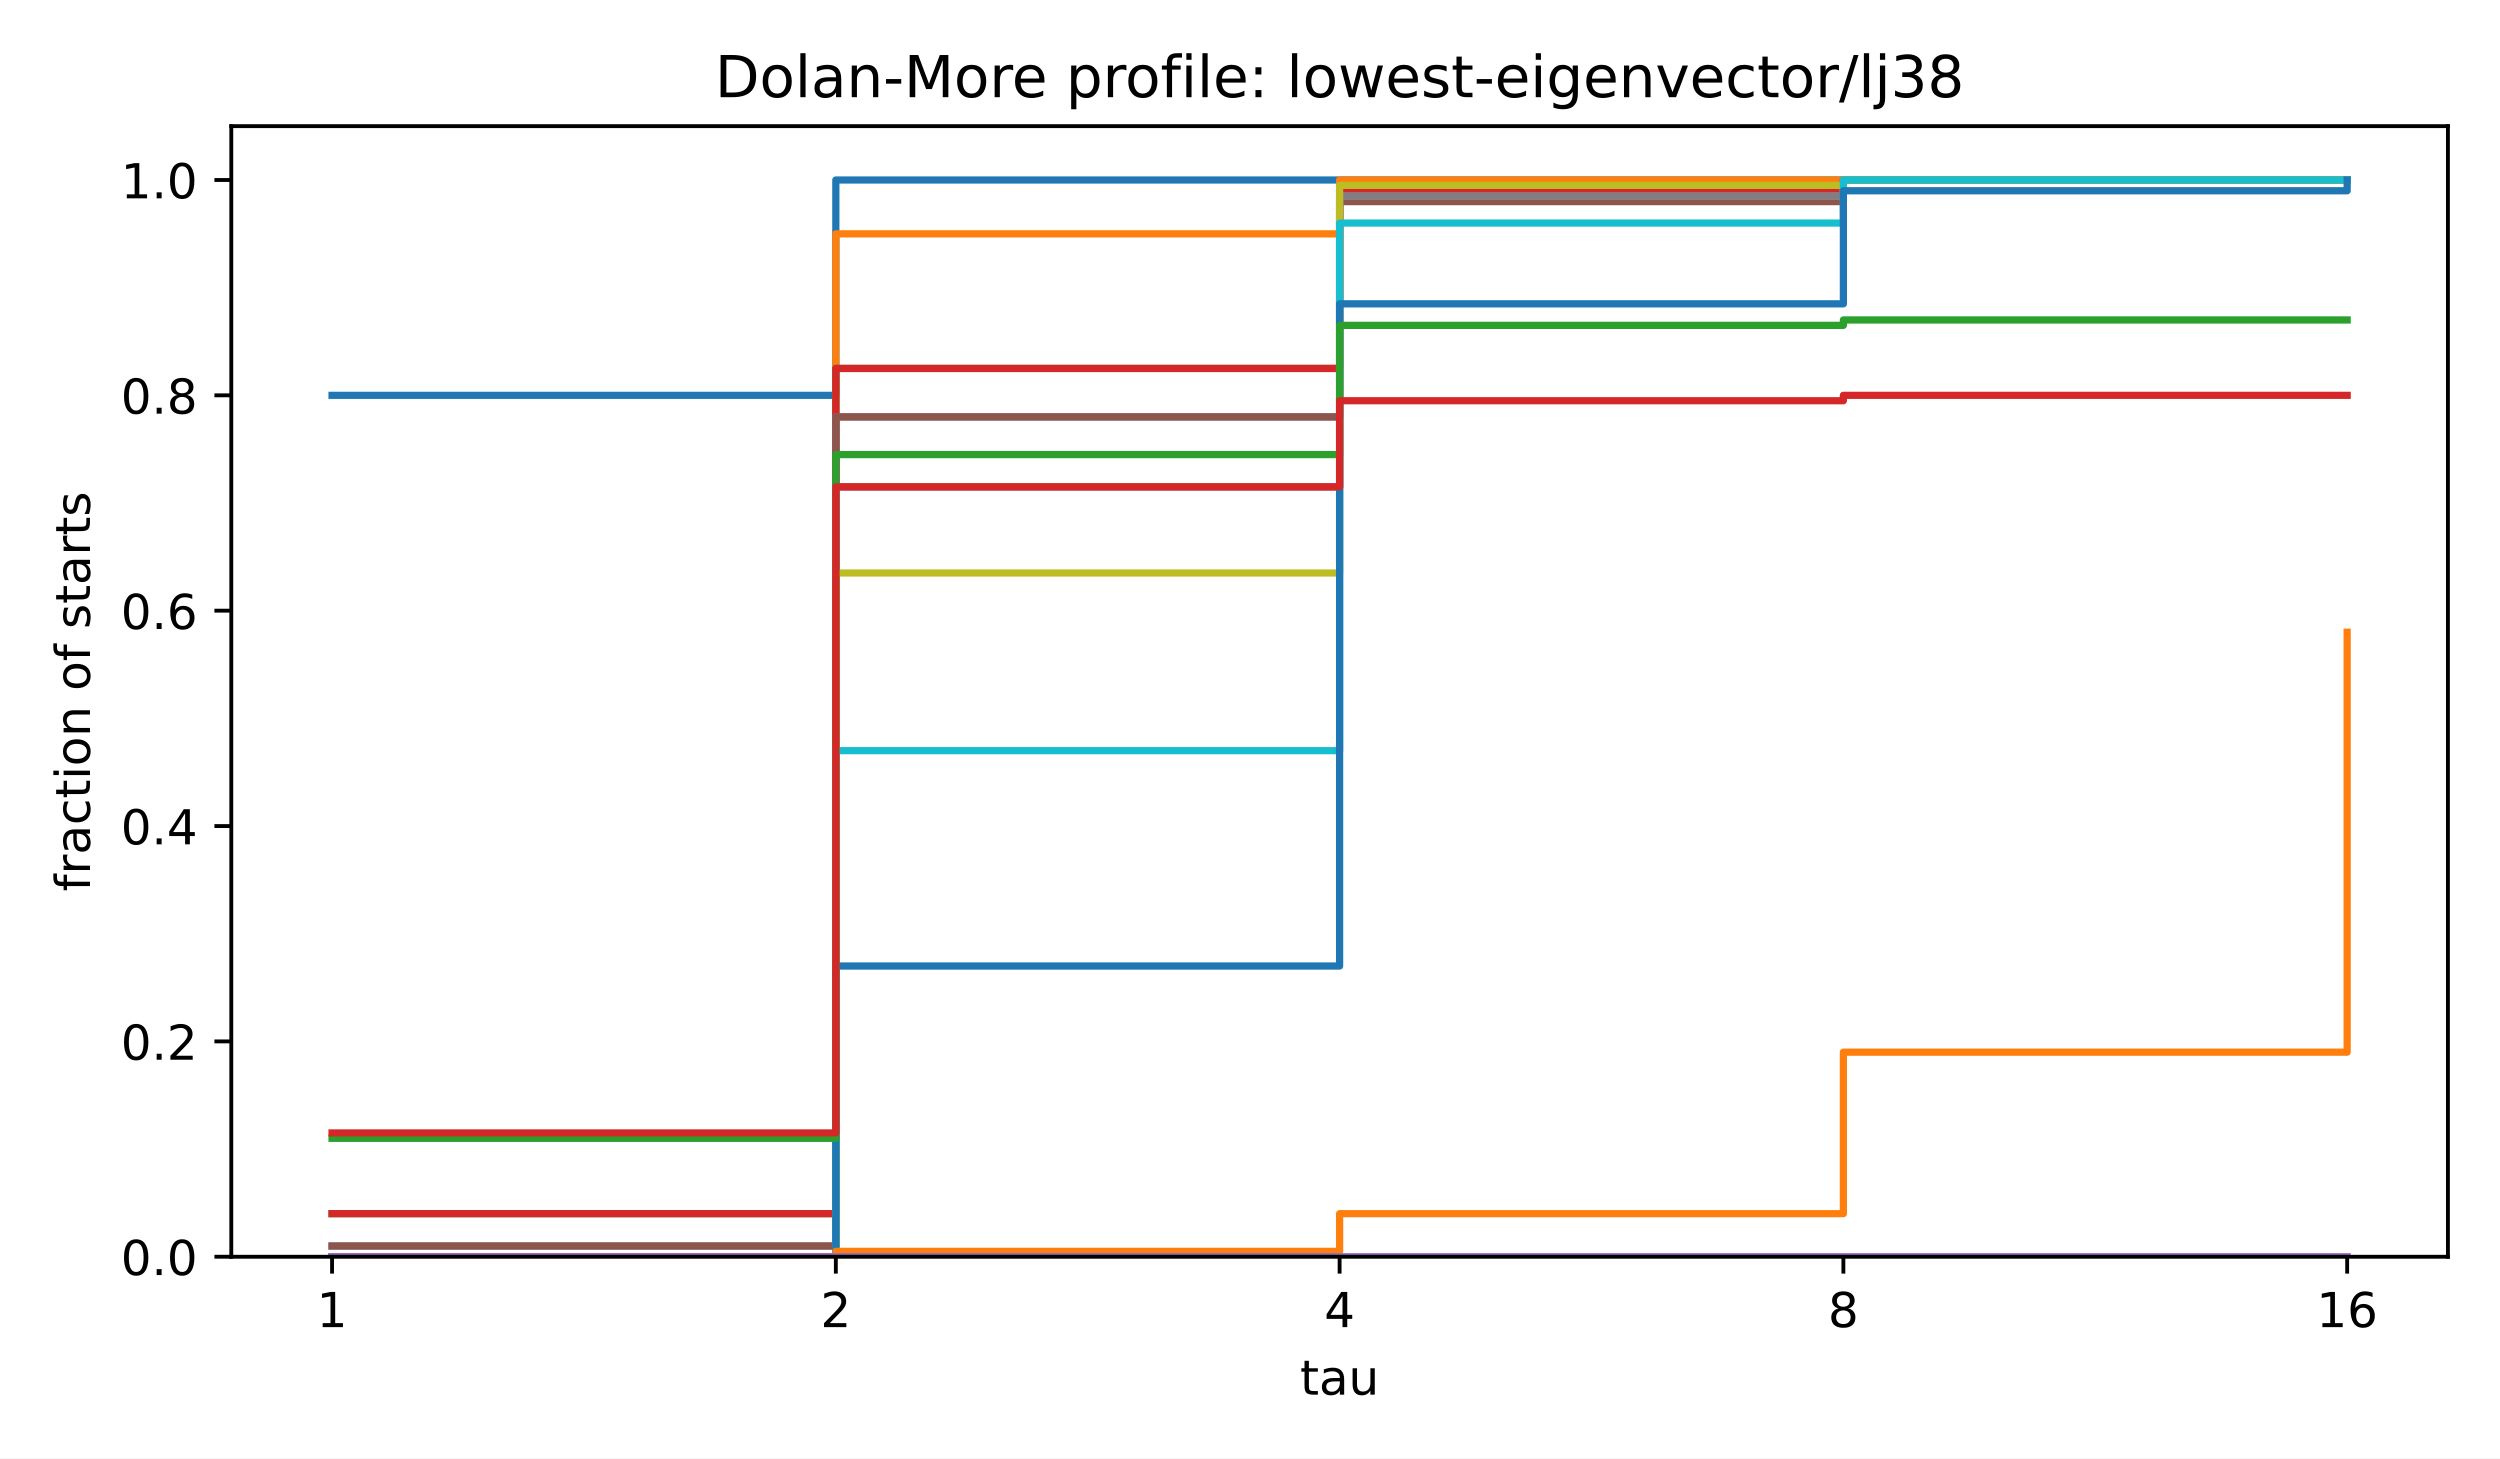
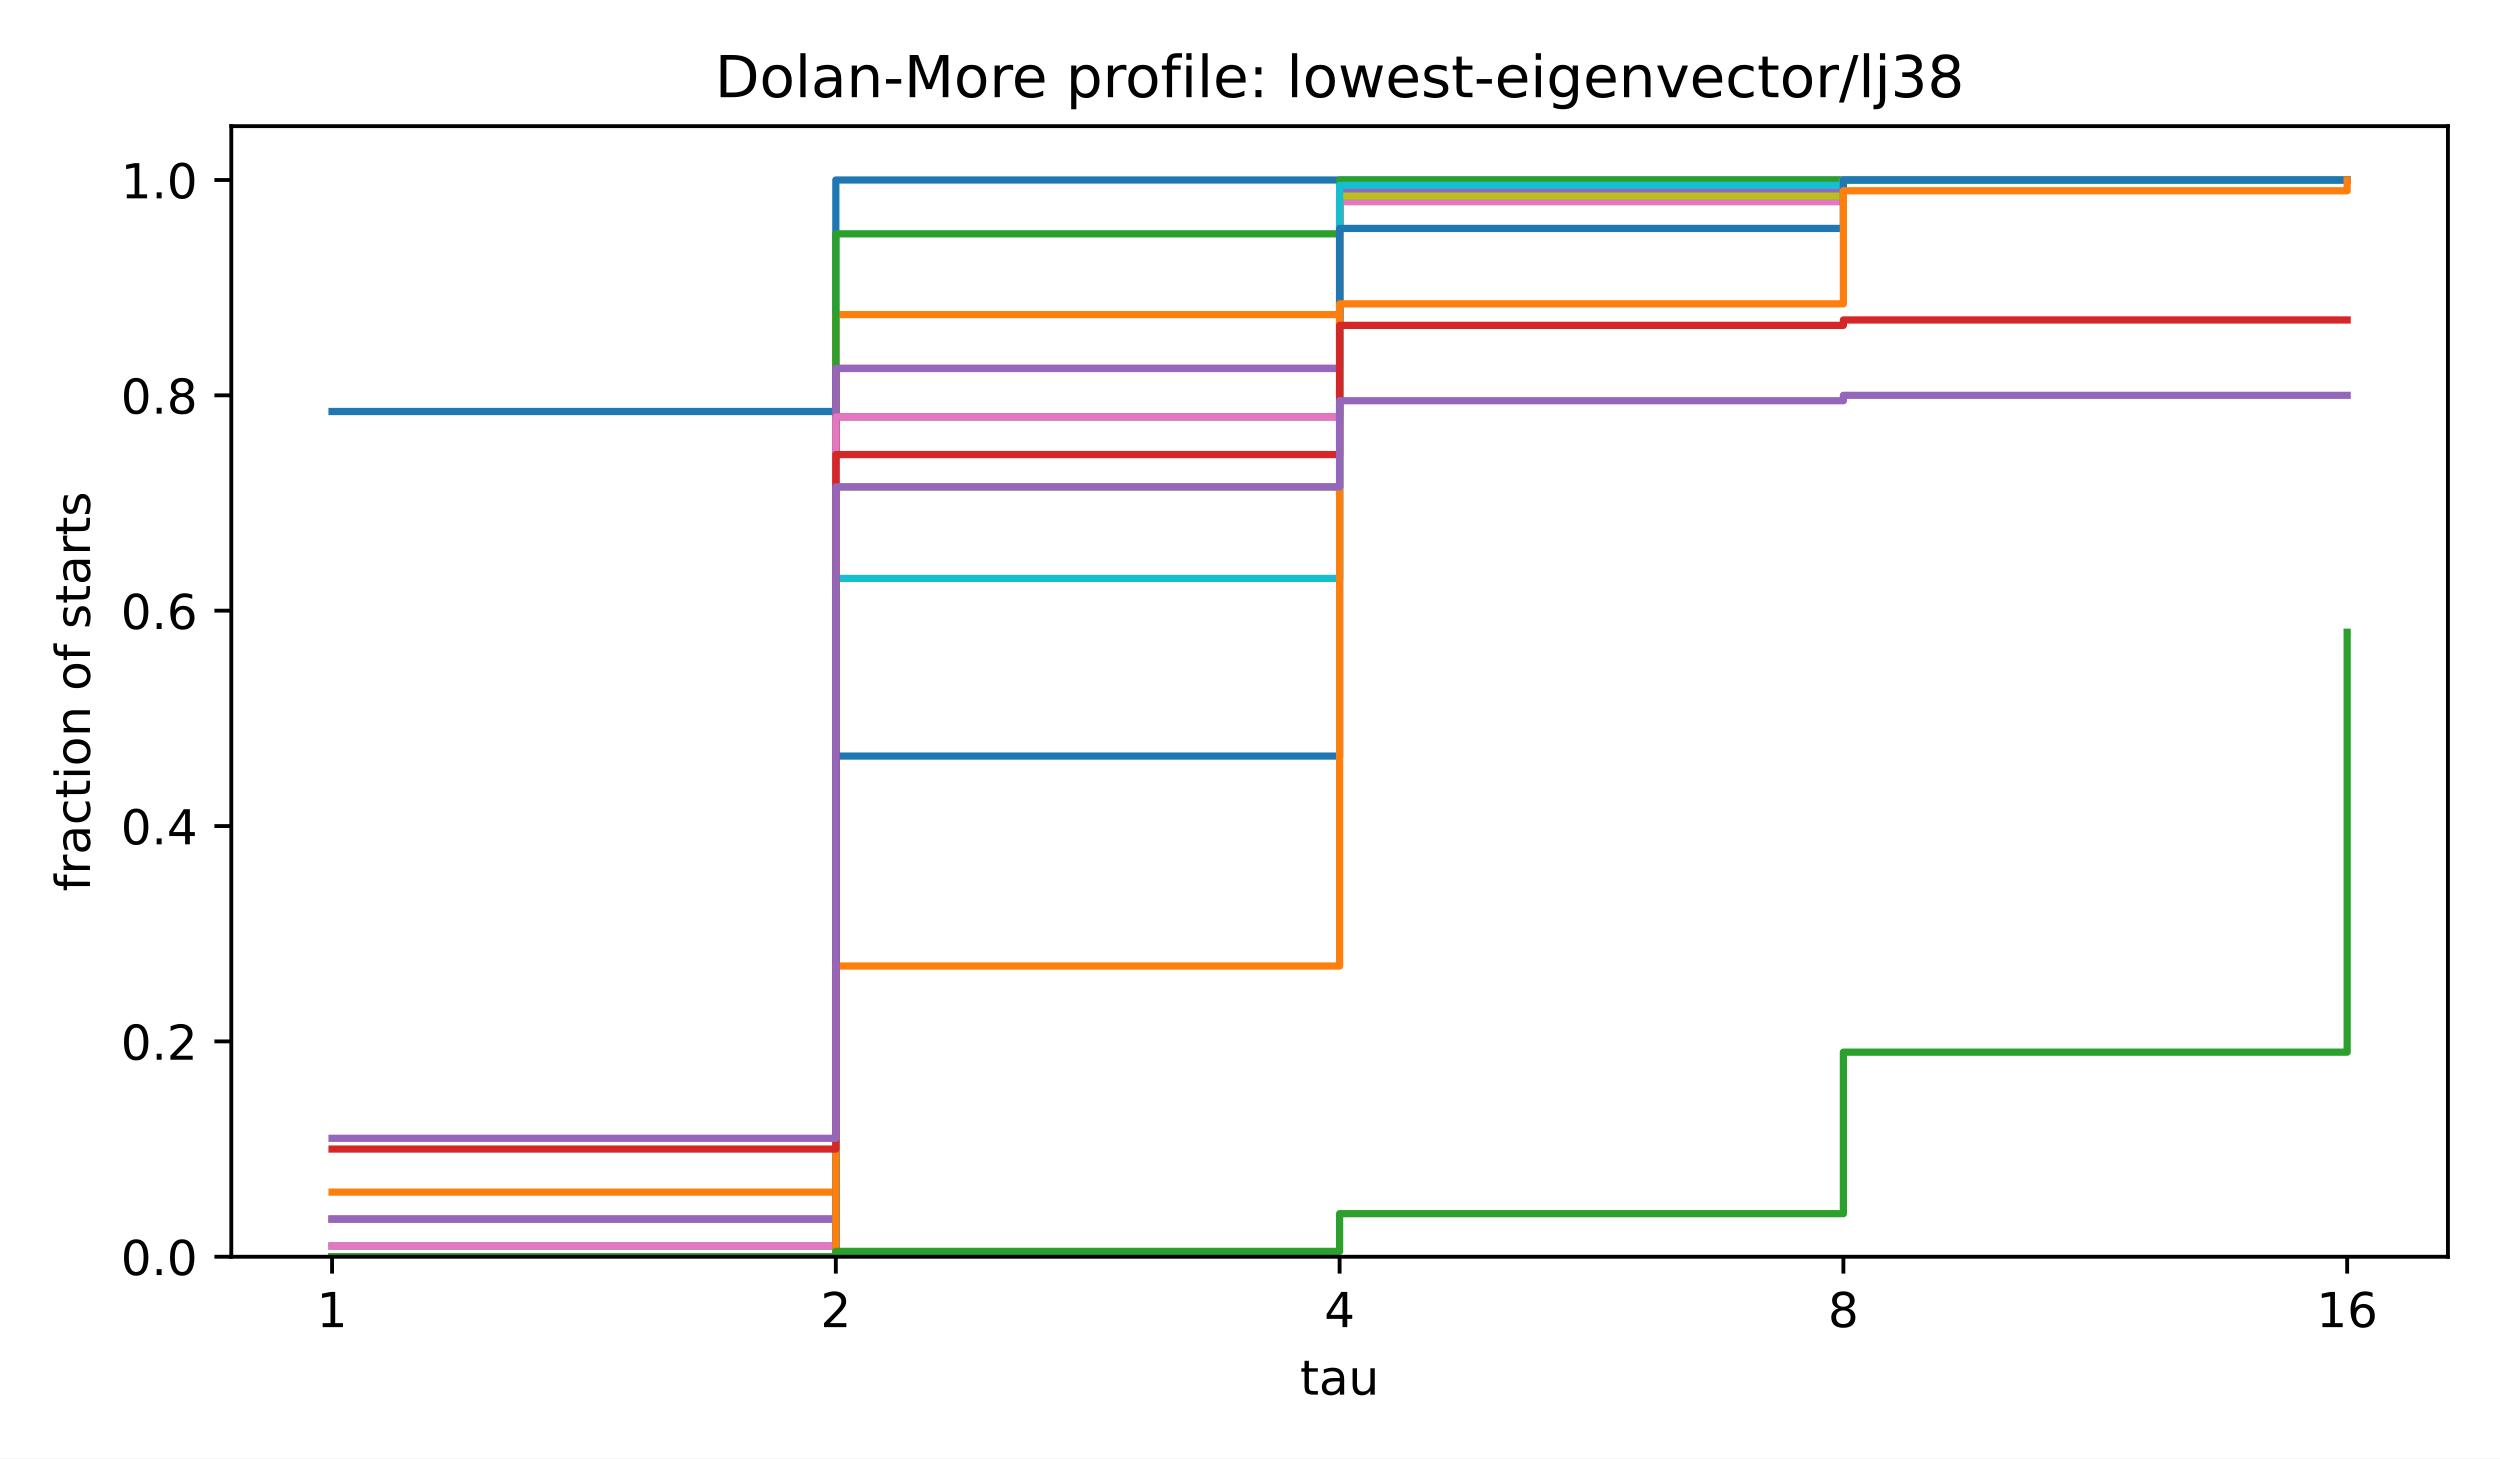
<svg xmlns="http://www.w3.org/2000/svg" xmlns:xlink="http://www.w3.org/1999/xlink" width="518.4pt" height="302.4pt" viewBox="0 0 518.4 302.4" version="1.1">
  <defs>
    <style type="text/css">*{stroke-linejoin: round; stroke-linecap: butt}</style>
  </defs>
  <g id="figure_1">
    <g id="patch_1">
      <path d="M 0 302.4  L 518.4 302.4  L 518.4 0  L 0 0  z " style="fill: #ffffff" />
    </g>
    <g id="axes_1">
      <g id="patch_2">
        <path d="M 47.962 260.6  L 507.6 260.6  L 507.6 26.16  L 47.962 26.16  z " style="fill: #ffffff" />
      </g>
      <g id="matplotlib.axis_1">
        <g id="xtick_1">
          <g id="line2d_1">
            <defs>
              <path id="m8ea4d47d77" d="M 0 0  L 0 3.5  " style="stroke: #000000; stroke-width: 0.8" />
            </defs>
            <g>
              <use xlink:href="#m8ea4d47d77" x="68.855" y="260.6" style="stroke: #000000; stroke-width: 0.8" />
            </g>
          </g>
          <g id="text_1">
            <text style="font-size: 10px; font-family: 'DejaVu Sans', 'Bitstream Vera Sans', 'Computer Modern Sans Serif', 'Lucida Grande', 'Verdana', 'Geneva', 'Lucid', 'Arial', 'Helvetica', 'Avant Garde', sans-serif; text-anchor: middle" x="68.855" y="275.198" transform="rotate(-0 68.85496 275.1977)">1</text>
          </g>
        </g>
        <g id="xtick_2">
          <g id="line2d_2">
            <g>
              <use xlink:href="#m8ea4d47d77" x="173.318" y="260.6" style="stroke: #000000; stroke-width: 0.8" />
            </g>
          </g>
          <g id="text_2">
            <text style="font-size: 10px; font-family: 'DejaVu Sans', 'Bitstream Vera Sans', 'Computer Modern Sans Serif', 'Lucida Grande', 'Verdana', 'Geneva', 'Lucid', 'Arial', 'Helvetica', 'Avant Garde', sans-serif; text-anchor: middle" x="173.318" y="275.198" transform="rotate(-0 173.3181 275.1977)">2</text>
          </g>
        </g>
        <g id="xtick_3">
          <g id="line2d_3">
            <g>
              <use xlink:href="#m8ea4d47d77" x="277.781" y="260.6" style="stroke: #000000; stroke-width: 0.8" />
            </g>
          </g>
          <g id="text_3">
            <text style="font-size: 10px; font-family: 'DejaVu Sans', 'Bitstream Vera Sans', 'Computer Modern Sans Serif', 'Lucida Grande', 'Verdana', 'Geneva', 'Lucid', 'Arial', 'Helvetica', 'Avant Garde', sans-serif; text-anchor: middle" x="277.781" y="275.198" transform="rotate(-0 277.7812 275.1977)">4</text>
          </g>
        </g>
        <g id="xtick_4">
          <g id="line2d_4">
            <g>
              <use xlink:href="#m8ea4d47d77" x="382.244" y="260.6" style="stroke: #000000; stroke-width: 0.8" />
            </g>
          </g>
          <g id="text_4">
            <text style="font-size: 10px; font-family: 'DejaVu Sans', 'Bitstream Vera Sans', 'Computer Modern Sans Serif', 'Lucida Grande', 'Verdana', 'Geneva', 'Lucid', 'Arial', 'Helvetica', 'Avant Garde', sans-serif; text-anchor: middle" x="382.244" y="275.198" transform="rotate(-0 382.2443 275.1977)">8</text>
          </g>
        </g>
        <g id="xtick_5">
          <g id="line2d_5">
            <g>
              <use xlink:href="#m8ea4d47d77" x="486.707" y="260.6" style="stroke: #000000; stroke-width: 0.8" />
            </g>
          </g>
          <g id="text_5">
            <text style="font-size: 10px; font-family: 'DejaVu Sans', 'Bitstream Vera Sans', 'Computer Modern Sans Serif', 'Lucida Grande', 'Verdana', 'Geneva', 'Lucid', 'Arial', 'Helvetica', 'Avant Garde', sans-serif; text-anchor: middle" x="486.707" y="275.198" transform="rotate(-0 486.7074 275.1977)">16</text>
          </g>
        </g>
        <g id="text_6">
          <text style="font-size: 10px; font-family: 'DejaVu Sans', 'Bitstream Vera Sans', 'Computer Modern Sans Serif', 'Lucida Grande', 'Verdana', 'Geneva', 'Lucid', 'Arial', 'Helvetica', 'Avant Garde', sans-serif; text-anchor: middle" x="277.781" y="289.198" transform="rotate(-0 277.7812 289.1977)">tau</text>
        </g>
      </g>
      <g id="matplotlib.axis_2">
        <g id="ytick_1">
          <g id="line2d_6">
            <defs>
              <path id="md659df78fa" d="M 0 0  L -3.5 0  " style="stroke: #000000; stroke-width: 0.8" />
            </defs>
            <g>
              <use xlink:href="#md659df78fa" x="47.962" y="260.6" style="stroke: #000000; stroke-width: 0.8" />
            </g>
          </g>
          <g id="text_7">
            <text style="font-size: 10px; font-family: 'DejaVu Sans', 'Bitstream Vera Sans', 'Computer Modern Sans Serif', 'Lucida Grande', 'Verdana', 'Geneva', 'Lucid', 'Arial', 'Helvetica', 'Avant Garde', sans-serif; text-anchor: end" x="40.962" y="264.399" transform="rotate(-0 40.96234 264.3988)">0.0</text>
          </g>
        </g>
        <g id="ytick_2">
          <g id="line2d_7">
            <g>
              <use xlink:href="#md659df78fa" x="47.962" y="215.945" style="stroke: #000000; stroke-width: 0.8" />
            </g>
          </g>
          <g id="text_8">
            <text style="font-size: 10px; font-family: 'DejaVu Sans', 'Bitstream Vera Sans', 'Computer Modern Sans Serif', 'Lucida Grande', 'Verdana', 'Geneva', 'Lucid', 'Arial', 'Helvetica', 'Avant Garde', sans-serif; text-anchor: end" x="40.962" y="219.744" transform="rotate(-0 40.96234 219.7436)">0.2</text>
          </g>
        </g>
        <g id="ytick_3">
          <g id="line2d_8">
            <g>
              <use xlink:href="#md659df78fa" x="47.962" y="171.29" style="stroke: #000000; stroke-width: 0.8" />
            </g>
          </g>
          <g id="text_9">
            <text style="font-size: 10px; font-family: 'DejaVu Sans', 'Bitstream Vera Sans', 'Computer Modern Sans Serif', 'Lucida Grande', 'Verdana', 'Geneva', 'Lucid', 'Arial', 'Helvetica', 'Avant Garde', sans-serif; text-anchor: end" x="40.962" y="175.088" transform="rotate(-0 40.96234 175.0884)">0.4</text>
          </g>
        </g>
        <g id="ytick_4">
          <g id="line2d_9">
            <g>
              <use xlink:href="#md659df78fa" x="47.962" y="126.634" style="stroke: #000000; stroke-width: 0.8" />
            </g>
          </g>
          <g id="text_10">
            <text style="font-size: 10px; font-family: 'DejaVu Sans', 'Bitstream Vera Sans', 'Computer Modern Sans Serif', 'Lucida Grande', 'Verdana', 'Geneva', 'Lucid', 'Arial', 'Helvetica', 'Avant Garde', sans-serif; text-anchor: end" x="40.962" y="130.433" transform="rotate(-0 40.96234 130.4331)">0.6</text>
          </g>
        </g>
        <g id="ytick_5">
          <g id="line2d_10">
            <g>
              <use xlink:href="#md659df78fa" x="47.962" y="81.979" style="stroke: #000000; stroke-width: 0.8" />
            </g>
          </g>
          <g id="text_11">
            <text style="font-size: 10px; font-family: 'DejaVu Sans', 'Bitstream Vera Sans', 'Computer Modern Sans Serif', 'Lucida Grande', 'Verdana', 'Geneva', 'Lucid', 'Arial', 'Helvetica', 'Avant Garde', sans-serif; text-anchor: end" x="40.962" y="85.778" transform="rotate(-0 40.96234 85.77788)">0.8</text>
          </g>
        </g>
        <g id="ytick_6">
          <g id="line2d_11">
            <g>
              <use xlink:href="#md659df78fa" x="47.962" y="37.324" style="stroke: #000000; stroke-width: 0.8" />
            </g>
          </g>
          <g id="text_12">
            <text style="font-size: 10px; font-family: 'DejaVu Sans', 'Bitstream Vera Sans', 'Computer Modern Sans Serif', 'Lucida Grande', 'Verdana', 'Geneva', 'Lucid', 'Arial', 'Helvetica', 'Avant Garde', sans-serif; text-anchor: end" x="40.962" y="41.123" transform="rotate(-0 40.96234 41.12264)">1.0</text>
          </g>
        </g>
        <g id="text_13">
          <text style="font-size: 10px; font-family: 'DejaVu Sans', 'Bitstream Vera Sans', 'Computer Modern Sans Serif', 'Lucida Grande', 'Verdana', 'Geneva', 'Lucid', 'Arial', 'Helvetica', 'Avant Garde', sans-serif; text-anchor: middle" x="18.657" y="143.38" transform="rotate(-90 18.65687 143.38)">fraction of starts</text>
        </g>
      </g>
      <g id="line2d_12">
-         <path d="M 68.855 81.979  L 173.318 81.979  L 173.318 37.324  L 277.781 37.324  L 277.781 37.324  L 382.244 37.324  L 382.244 37.324  L 486.707 37.324  L 486.707 37.324  " clip-path="url(#p4e380cea4b)" style="fill: none; stroke: #1f77b4; stroke-width: 1.5; stroke-linecap: square" />
+         <path d="M 68.855 85.328  L 173.318 85.328  L 173.318 37.324  L 277.781 37.324  L 277.781 37.324  L 382.244 37.324  L 382.244 37.324  L 486.707 37.324  L 486.707 37.324  " clip-path="url(#p4e380cea4b)" style="fill: none; stroke: #1f77b4; stroke-width: 1.5; stroke-linecap: square" />
      </g>
      <g id="line2d_13">
-         <path d="M 68.855 260.6  L 173.318 260.6  L 173.318 48.488  L 277.781 48.488  L 277.781 37.324  L 382.244 37.324  L 382.244 37.324  L 486.707 37.324  L 486.707 37.324  " clip-path="url(#p4e380cea4b)" style="fill: none; stroke: #ff7f0e; stroke-width: 1.5; stroke-linecap: square" />
+         <path d="M 68.855 247.203  L 173.318 247.203  L 173.318 65.233  L 277.781 65.233  L 277.781 38.44  L 382.244 38.44  L 382.244 37.324  L 486.707 37.324  L 486.707 37.324  " clip-path="url(#p4e380cea4b)" style="fill: none; stroke: #ff7f0e; stroke-width: 1.5; stroke-linecap: square" />
      </g>
      <g id="line2d_14">
-         <path d="M 68.855 251.669  L 173.318 251.669  L 173.318 76.397  L 277.781 76.397  L 277.781 39.557  L 382.244 39.557  L 382.244 37.324  L 486.707 37.324  L 486.707 37.324  " clip-path="url(#p4e380cea4b)" style="fill: none; stroke: #2ca02c; stroke-width: 1.5; stroke-linecap: square" />
+         <path d="M 68.855 260.6  L 173.318 260.6  L 173.318 48.488  L 277.781 48.488  L 277.781 37.324  L 382.244 37.324  L 382.244 37.324  L 486.707 37.324  L 486.707 37.324  " clip-path="url(#p4e380cea4b)" style="fill: none; stroke: #2ca02c; stroke-width: 1.5; stroke-linecap: square" />
      </g>
      <g id="line2d_15">
-         <path d="M 68.855 251.669  L 173.318 251.669  L 173.318 76.397  L 277.781 76.397  L 277.781 39.557  L 382.244 39.557  L 382.244 37.324  L 486.707 37.324  L 486.707 37.324  " clip-path="url(#p4e380cea4b)" style="fill: none; stroke: #d62728; stroke-width: 1.5; stroke-linecap: square" />
+         <path d="M 68.855 252.785  L 173.318 252.785  L 173.318 76.397  L 277.781 76.397  L 277.781 39.557  L 382.244 39.557  L 382.244 37.324  L 486.707 37.324  L 486.707 37.324  " clip-path="url(#p4e380cea4b)" style="fill: none; stroke: #d62728; stroke-width: 1.5; stroke-linecap: square" />
      </g>
      <g id="line2d_16">
-         <path d="M 68.855 258.367  L 173.318 258.367  L 173.318 86.445  L 277.781 86.445  L 277.781 41.789  L 382.244 41.789  L 382.244 37.324  L 486.707 37.324  L 486.707 37.324  " clip-path="url(#p4e380cea4b)" style="fill: none; stroke: #9467bd; stroke-width: 1.5; stroke-linecap: square" />
+         <path d="M 68.855 252.785  L 173.318 252.785  L 173.318 76.397  L 277.781 76.397  L 277.781 39.557  L 382.244 39.557  L 382.244 37.324  L 486.707 37.324  L 486.707 37.324  " clip-path="url(#p4e380cea4b)" style="fill: none; stroke: #9467bd; stroke-width: 1.5; stroke-linecap: square" />
      </g>
      <g id="line2d_17">
        <path d="M 68.855 258.367  L 173.318 258.367  L 173.318 86.445  L 277.781 86.445  L 277.781 41.789  L 382.244 41.789  L 382.244 37.324  L 486.707 37.324  L 486.707 37.324  " clip-path="url(#p4e380cea4b)" style="fill: none; stroke: #8c564b; stroke-width: 1.5; stroke-linecap: square" />
      </g>
      <g id="line2d_18">
-         <path d="M 68.855 260.6  L 173.318 260.6  L 173.318 100.958  L 277.781 100.958  L 277.781 40.673  L 382.244 40.673  L 382.244 37.324  L 486.707 37.324  L 486.707 37.324  " clip-path="url(#p4e380cea4b)" style="fill: none; stroke: #e377c2; stroke-width: 1.5; stroke-linecap: square" />
+         <path d="M 68.855 258.367  L 173.318 258.367  L 173.318 86.445  L 277.781 86.445  L 277.781 41.789  L 382.244 41.789  L 382.244 37.324  L 486.707 37.324  L 486.707 37.324  " clip-path="url(#p4e380cea4b)" style="fill: none; stroke: #e377c2; stroke-width: 1.5; stroke-linecap: square" />
      </g>
      <g id="line2d_19">
        <path d="M 68.855 260.6  L 173.318 260.6  L 173.318 100.958  L 277.781 100.958  L 277.781 40.673  L 382.244 40.673  L 382.244 37.324  L 486.707 37.324  L 486.707 37.324  " clip-path="url(#p4e380cea4b)" style="fill: none; stroke: #7f7f7f; stroke-width: 1.5; stroke-linecap: square" />
      </g>
      <g id="line2d_20">
-         <path d="M 68.855 260.6  L 173.318 260.6  L 173.318 118.82  L 277.781 118.82  L 277.781 38.44  L 382.244 38.44  L 382.244 37.324  L 486.707 37.324  L 486.707 37.324  " clip-path="url(#p4e380cea4b)" style="fill: none; stroke: #bcbd22; stroke-width: 1.5; stroke-linecap: square" />
+         <path d="M 68.855 260.6  L 173.318 260.6  L 173.318 100.958  L 277.781 100.958  L 277.781 40.673  L 382.244 40.673  L 382.244 37.324  L 486.707 37.324  L 486.707 37.324  " clip-path="url(#p4e380cea4b)" style="fill: none; stroke: #bcbd22; stroke-width: 1.5; stroke-linecap: square" />
      </g>
      <g id="line2d_21">
-         <path d="M 68.855 260.6  L 173.318 260.6  L 173.318 155.66  L 277.781 155.66  L 277.781 46.255  L 382.244 46.255  L 382.244 37.324  L 486.707 37.324  L 486.707 37.324  " clip-path="url(#p4e380cea4b)" style="fill: none; stroke: #17becf; stroke-width: 1.5; stroke-linecap: square" />
+         <path d="M 68.855 260.6  L 173.318 260.6  L 173.318 119.936  L 277.781 119.936  L 277.781 38.44  L 382.244 38.44  L 382.244 37.324  L 486.707 37.324  L 486.707 37.324  " clip-path="url(#p4e380cea4b)" style="fill: none; stroke: #17becf; stroke-width: 1.5; stroke-linecap: square" />
      </g>
      <g id="line2d_22">
-         <path d="M 68.855 260.6  L 173.318 260.6  L 173.318 200.315  L 277.781 200.315  L 277.781 63.001  L 382.244 63.001  L 382.244 39.557  L 486.707 39.557  L 486.707 37.324  " clip-path="url(#p4e380cea4b)" style="fill: none; stroke: #1f77b4; stroke-width: 1.5; stroke-linecap: square" />
+         <path d="M 68.855 260.6  L 173.318 260.6  L 173.318 156.777  L 277.781 156.777  L 277.781 47.371  L 382.244 47.371  L 382.244 37.324  L 486.707 37.324  L 486.707 37.324  " clip-path="url(#p4e380cea4b)" style="fill: none; stroke: #1f77b4; stroke-width: 1.5; stroke-linecap: square" />
      </g>
      <g id="line2d_23">
-         <path d="M 68.855 260.6  L 173.318 260.6  L 173.318 259.484  L 277.781 259.484  L 277.781 251.669  L 382.244 251.669  L 382.244 218.178  L 486.707 218.178  L 486.707 131.1  " clip-path="url(#p4e380cea4b)" style="fill: none; stroke: #ff7f0e; stroke-width: 1.5; stroke-linecap: square" />
+         <path d="M 68.855 260.6  L 173.318 260.6  L 173.318 200.315  L 277.781 200.315  L 277.781 63.001  L 382.244 63.001  L 382.244 39.557  L 486.707 39.557  L 486.707 37.324  " clip-path="url(#p4e380cea4b)" style="fill: none; stroke: #ff7f0e; stroke-width: 1.5; stroke-linecap: square" />
      </g>
      <g id="line2d_24">
-         <path d="M 68.855 236.04  L 173.318 236.04  L 173.318 94.259  L 277.781 94.259  L 277.781 67.466  L 382.244 67.466  L 382.244 66.35  L 486.707 66.35  L 486.707 66.35  " clip-path="url(#p4e380cea4b)" style="fill: none; stroke: #2ca02c; stroke-width: 1.5; stroke-linecap: square" />
+         <path d="M 68.855 260.6  L 173.318 260.6  L 173.318 259.484  L 277.781 259.484  L 277.781 251.669  L 382.244 251.669  L 382.244 218.178  L 486.707 218.178  L 486.707 131.1  " clip-path="url(#p4e380cea4b)" style="fill: none; stroke: #2ca02c; stroke-width: 1.5; stroke-linecap: square" />
      </g>
      <g id="line2d_25">
-         <path d="M 68.855 234.923  L 173.318 234.923  L 173.318 100.958  L 277.781 100.958  L 277.781 83.095  L 382.244 83.095  L 382.244 81.979  L 486.707 81.979  L 486.707 81.979  " clip-path="url(#p4e380cea4b)" style="fill: none; stroke: #d62728; stroke-width: 1.5; stroke-linecap: square" />
+         <path d="M 68.855 238.272  L 173.318 238.272  L 173.318 94.259  L 277.781 94.259  L 277.781 67.466  L 382.244 67.466  L 382.244 66.35  L 486.707 66.35  L 486.707 66.35  " clip-path="url(#p4e380cea4b)" style="fill: none; stroke: #d62728; stroke-width: 1.5; stroke-linecap: square" />
      </g>
      <g id="line2d_26">
-         <path d="M 68.855 260.6  L 173.318 260.6  L 173.318 260.6  L 277.781 260.6  L 277.781 260.6  L 382.244 260.6  L 382.244 260.6  L 486.707 260.6  L 486.707 260.6  " clip-path="url(#p4e380cea4b)" style="fill: none; stroke: #9467bd; stroke-width: 1.5; stroke-linecap: square" />
+         <path d="M 68.855 236.04  L 173.318 236.04  L 173.318 100.958  L 277.781 100.958  L 277.781 83.095  L 382.244 83.095  L 382.244 81.979  L 486.707 81.979  L 486.707 81.979  " clip-path="url(#p4e380cea4b)" style="fill: none; stroke: #9467bd; stroke-width: 1.5; stroke-linecap: square" />
      </g>
      <g id="patch_3">
        <path d="M 47.962 260.6  L 47.962 26.16  " style="fill: none; stroke: #000000; stroke-width: 0.8; stroke-linejoin: miter; stroke-linecap: square" />
      </g>
      <g id="patch_4">
        <path d="M 507.6 260.6  L 507.6 26.16  " style="fill: none; stroke: #000000; stroke-width: 0.8; stroke-linejoin: miter; stroke-linecap: square" />
      </g>
      <g id="patch_5">
        <path d="M 47.962 260.6  L 507.6 260.6  " style="fill: none; stroke: #000000; stroke-width: 0.8; stroke-linejoin: miter; stroke-linecap: square" />
      </g>
      <g id="patch_6">
        <path d="M 47.962 26.16  L 507.6 26.16  " style="fill: none; stroke: #000000; stroke-width: 0.8; stroke-linejoin: miter; stroke-linecap: square" />
      </g>
      <g id="text_14">
        <text style="font-size: 12px; font-family: 'DejaVu Sans', 'Bitstream Vera Sans', 'Computer Modern Sans Serif', 'Lucida Grande', 'Verdana', 'Geneva', 'Lucid', 'Arial', 'Helvetica', 'Avant Garde', sans-serif; text-anchor: middle" x="277.781" y="20.16" transform="rotate(-0 277.7812 20.16)">Dolan-More profile: lowest-eigenvector/lj38</text>
      </g>
    </g>
  </g>
  <defs>
    <clipPath id="p4e380cea4b">
      <rect x="47.962" y="26.16" width="459.638" height="234.44" />
    </clipPath>
  </defs>
</svg>
